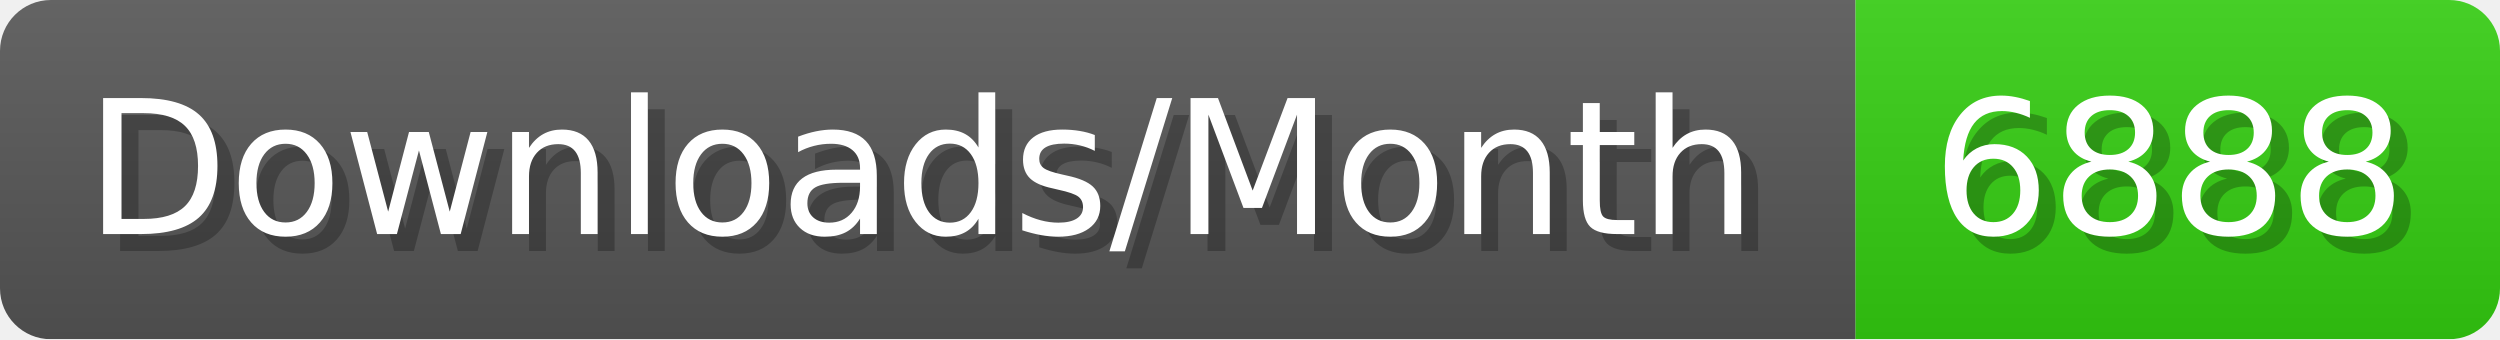
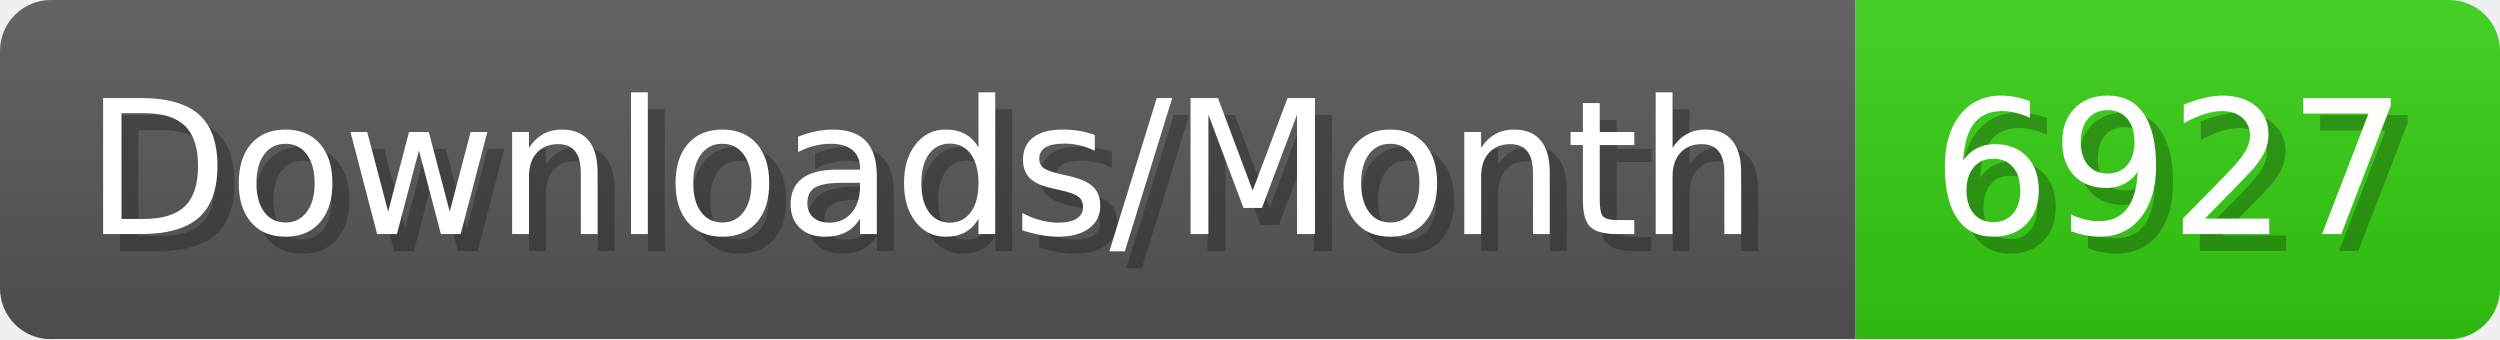
- <svg xmlns="http://www.w3.org/2000/svg" width="147.4" height="20" viewBox="0 0 1474 200" role="img" aria-label="Downloads/Month: 6888">
+ <svg xmlns="http://www.w3.org/2000/svg" width="147.4" height="20" viewBox="0 0 1474 200" role="img" aria-label="Downloads/Month: 6927">
  <linearGradient id="YlXUI" x2="0" y2="100%">
    <stop offset="0" stop-opacity=".1" stop-color="#EEE" />
    <stop offset="1" stop-opacity=".1" />
  </linearGradient>
  <mask id="JHhop">
    <rect width="1474" height="200" rx="30" fill="#FFF" />
  </mask>
  <g mask="url(#JHhop)">
    <rect width="1094" height="200" fill="#555" />
    <rect width="380" height="200" fill="#3C1" x="1094" />
    <rect width="1474" height="200" fill="url(#YlXUI)" />
  </g>
  <g aria-hidden="true" fill="#fff" text-anchor="start" font-family="Verdana,DejaVu Sans,sans-serif" font-size="110">
    <text x="60" y="148" textLength="994" fill="#000" opacity="0.25">Downloads/Month</text>
    <text x="50" y="138" textLength="994">Downloads/Month</text>
-     <text x="1149" y="148" textLength="280" fill="#000" opacity="0.25">6888</text>
-     <text x="1139" y="138" textLength="280">6888</text>
+     <text x="1149" y="148" textLength="280" fill="#000" opacity="0.25">6927</text>
+     <text x="1139" y="138" textLength="280">6927</text>
  </g>
</svg>
